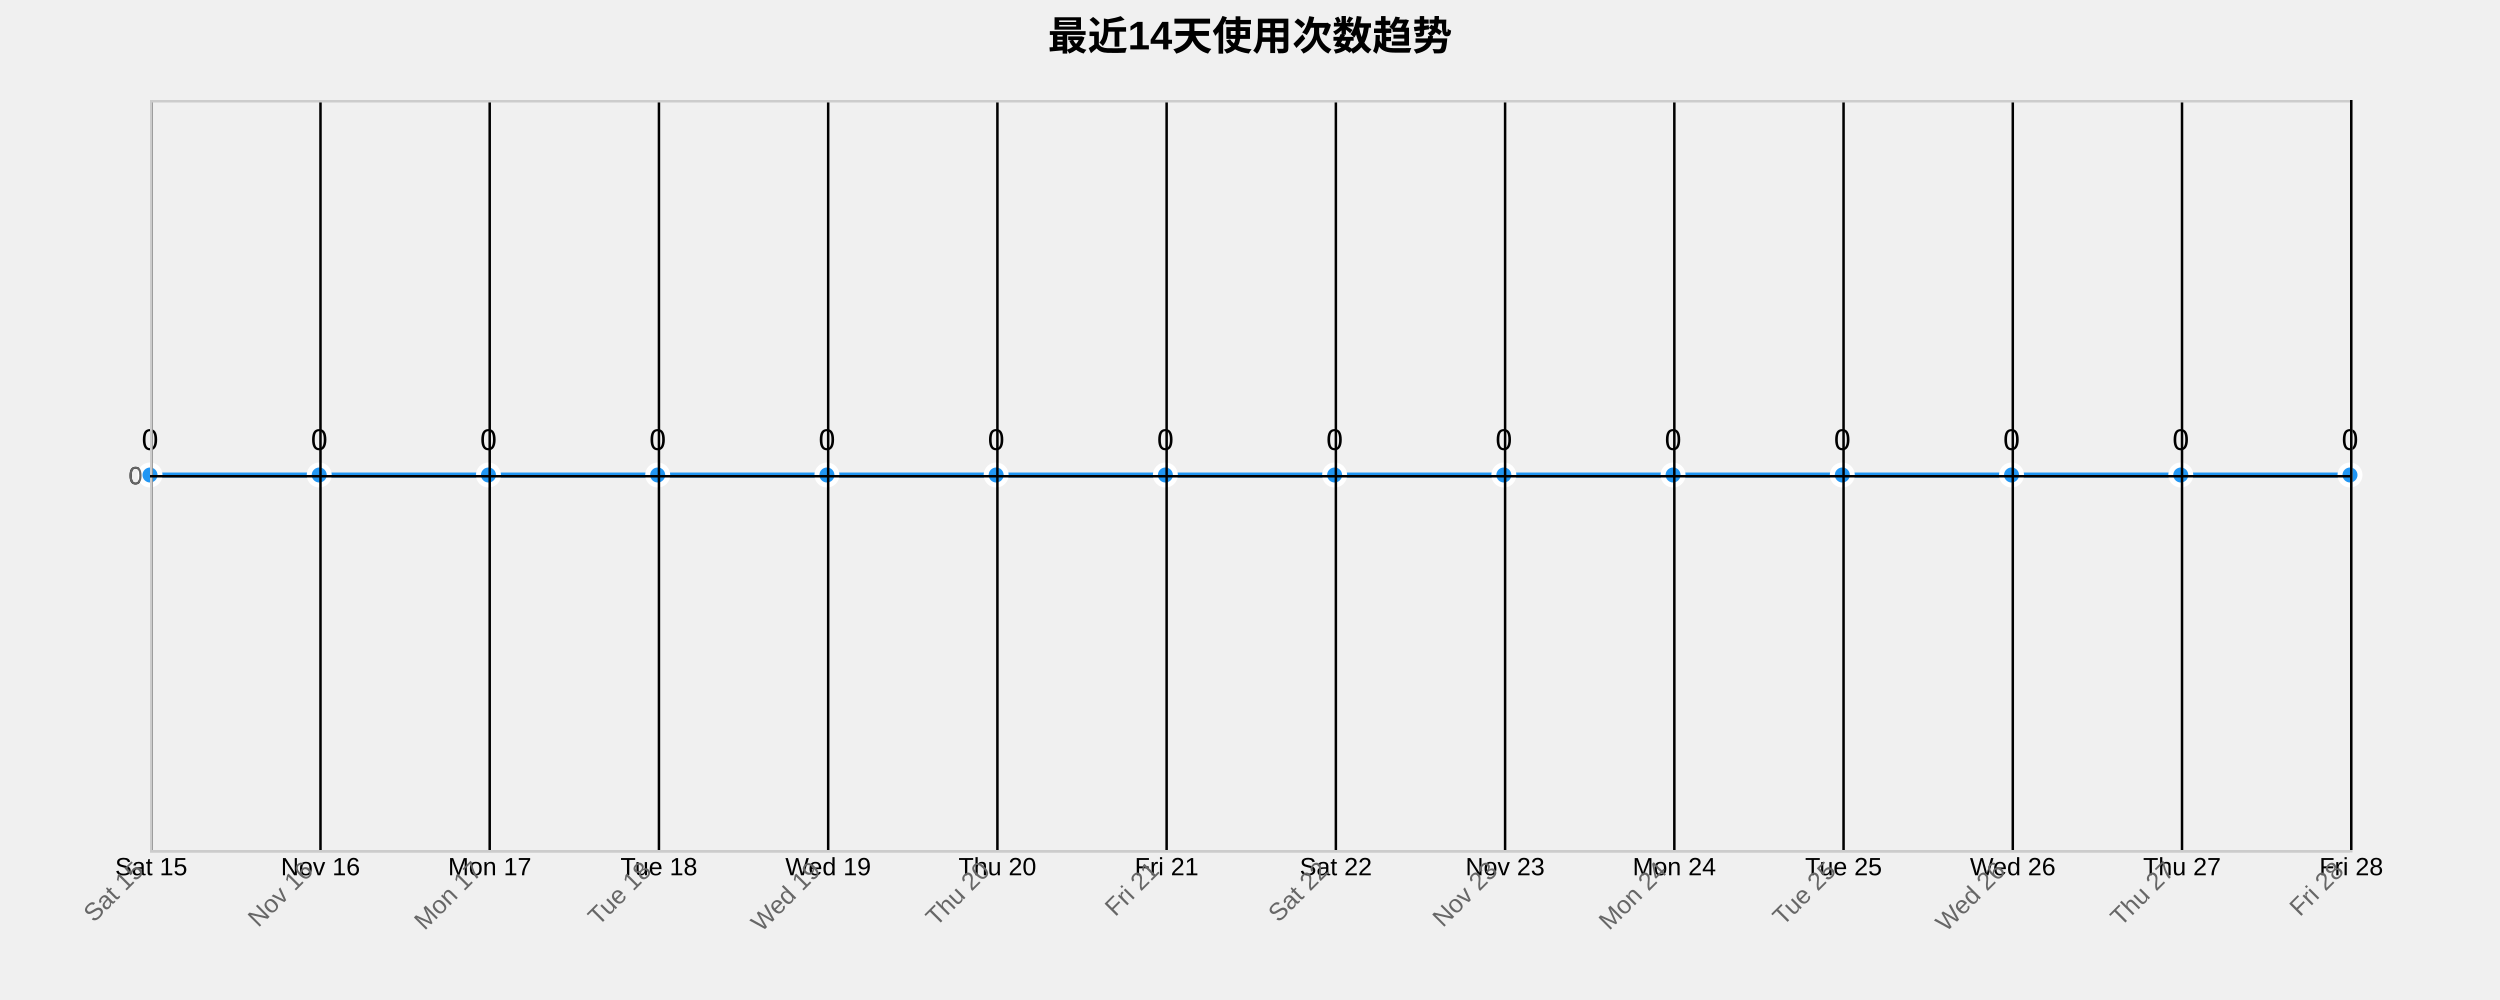
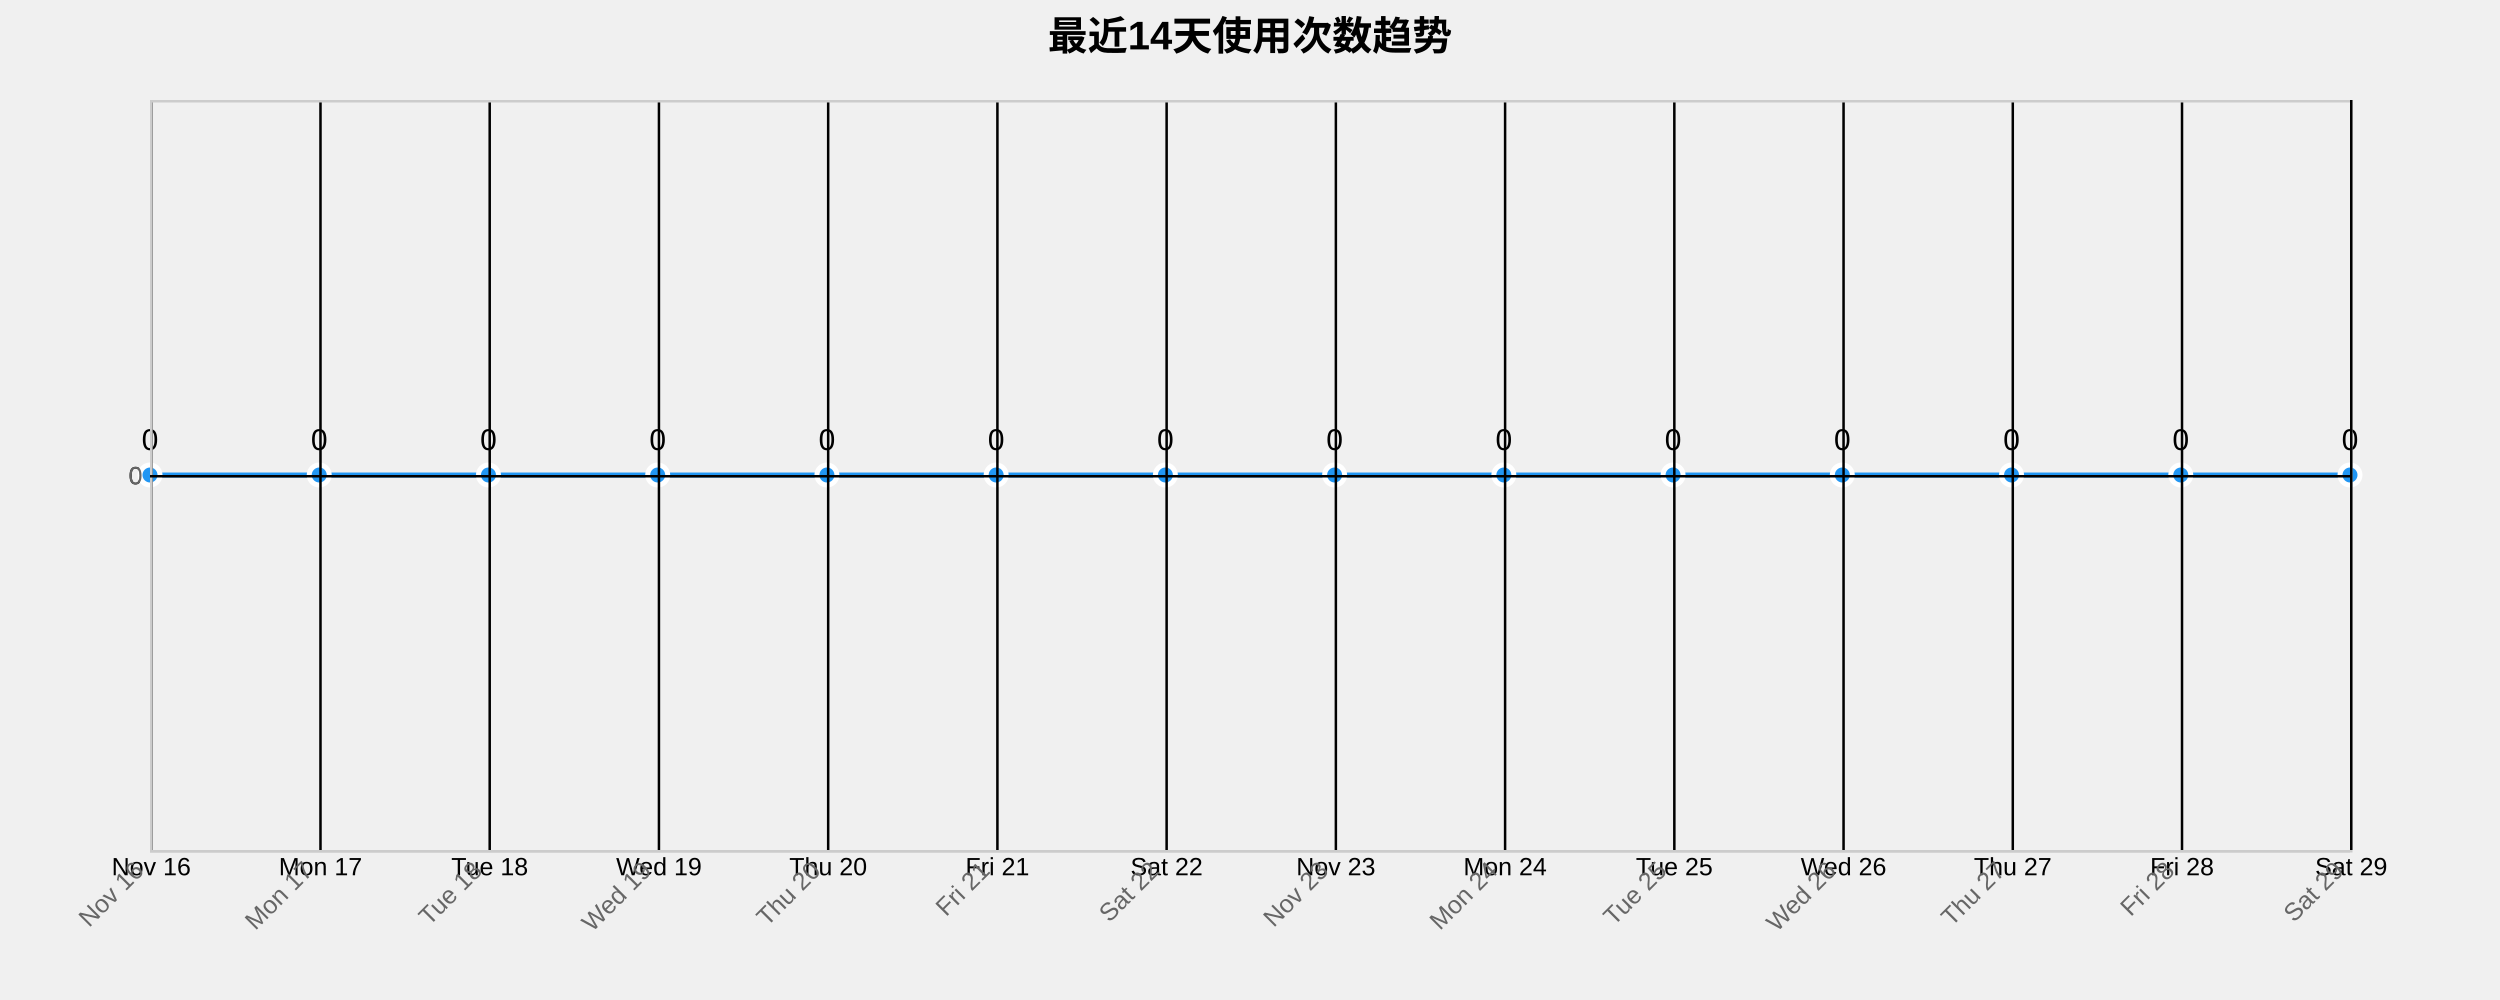
<svg xmlns="http://www.w3.org/2000/svg" width="1000" height="400">
  <g transform="translate(60,40)">
    <text x="440" y="-20" text-anchor="middle" style="font-size: 16px; font-weight: bold;">最近14天使用次数趋势</text>
    <g class="grid" transform="translate(0,300)" fill="none" font-size="10" font-family="sans-serif" text-anchor="middle">
      <path class="domain" stroke="currentColor" d="M0.5,-300V0.5H880.5V-300" />
      <g class="tick" opacity="1" transform="translate(0.5,0)">
        <line stroke="currentColor" y2="-300" />
-         <text fill="currentColor" y="3" dy="0.71em">Sat 15</text>
+         <text fill="currentColor" y="3" dy="0.71em">Nov 16</text>
      </g>
      <g class="tick" opacity="1" transform="translate(68.19231,0)">
        <line stroke="currentColor" y2="-300" />
-         <text fill="currentColor" y="3" dy="0.71em">Nov 16</text>
+         <text fill="currentColor" y="3" dy="0.71em">Mon 17</text>
      </g>
      <g class="tick" opacity="1" transform="translate(135.8846,0)">
        <line stroke="currentColor" y2="-300" />
-         <text fill="currentColor" y="3" dy="0.71em">Mon 17</text>
+         <text fill="currentColor" y="3" dy="0.71em">Tue 18</text>
      </g>
      <g class="tick" opacity="1" transform="translate(203.5769,0)">
        <line stroke="currentColor" y2="-300" />
-         <text fill="currentColor" y="3" dy="0.71em">Tue 18</text>
+         <text fill="currentColor" y="3" dy="0.71em">Wed 19</text>
      </g>
      <g class="tick" opacity="1" transform="translate(271.2692,0)">
        <line stroke="currentColor" y2="-300" />
-         <text fill="currentColor" y="3" dy="0.71em">Wed 19</text>
+         <text fill="currentColor" y="3" dy="0.71em">Thu 20</text>
      </g>
      <g class="tick" opacity="1" transform="translate(338.9615,0)">
        <line stroke="currentColor" y2="-300" />
-         <text fill="currentColor" y="3" dy="0.71em">Thu 20</text>
+         <text fill="currentColor" y="3" dy="0.71em">Fri 21</text>
      </g>
      <g class="tick" opacity="1" transform="translate(406.6538,0)">
        <line stroke="currentColor" y2="-300" />
-         <text fill="currentColor" y="3" dy="0.71em">Fri 21</text>
+         <text fill="currentColor" y="3" dy="0.71em">Sat 22</text>
      </g>
      <g class="tick" opacity="1" transform="translate(474.3462,0)">
        <line stroke="currentColor" y2="-300" />
-         <text fill="currentColor" y="3" dy="0.71em">Sat 22</text>
+         <text fill="currentColor" y="3" dy="0.71em">Nov 23</text>
      </g>
      <g class="tick" opacity="1" transform="translate(542.0385,0)">
        <line stroke="currentColor" y2="-300" />
-         <text fill="currentColor" y="3" dy="0.71em">Nov 23</text>
+         <text fill="currentColor" y="3" dy="0.71em">Mon 24</text>
      </g>
      <g class="tick" opacity="1" transform="translate(609.7308,0)">
        <line stroke="currentColor" y2="-300" />
-         <text fill="currentColor" y="3" dy="0.71em">Mon 24</text>
+         <text fill="currentColor" y="3" dy="0.71em">Tue 25</text>
      </g>
      <g class="tick" opacity="1" transform="translate(677.4231,0)">
        <line stroke="currentColor" y2="-300" />
-         <text fill="currentColor" y="3" dy="0.71em">Tue 25</text>
+         <text fill="currentColor" y="3" dy="0.71em">Wed 26</text>
      </g>
      <g class="tick" opacity="1" transform="translate(745.1154,0)">
        <line stroke="currentColor" y2="-300" />
-         <text fill="currentColor" y="3" dy="0.71em">Wed 26</text>
+         <text fill="currentColor" y="3" dy="0.71em">Thu 27</text>
      </g>
      <g class="tick" opacity="1" transform="translate(812.8077,0)">
        <line stroke="currentColor" y2="-300" />
-         <text fill="currentColor" y="3" dy="0.71em">Thu 27</text>
+         <text fill="currentColor" y="3" dy="0.71em">Fri 28</text>
      </g>
      <g class="tick" opacity="1" transform="translate(880.5,0)">
        <line stroke="currentColor" y2="-300" />
-         <text fill="currentColor" y="3" dy="0.71em">Fri 28</text>
+         <text fill="currentColor" y="3" dy="0.71em">Sat 29</text>
      </g>
    </g>
    <g class="grid" fill="none" font-size="10" font-family="sans-serif" text-anchor="end">
      <path class="domain" stroke="currentColor" d="M880,300.5H0.5V0.5H880" />
      <g class="tick" opacity="1" transform="translate(0,150.5)">
        <line stroke="currentColor" x2="880" />
        <text fill="currentColor" x="-3" dy="0.32em">0</text>
      </g>
    </g>
    <path class="area" d="M0,150C22.564,150,45.128,150,67.692,150C90.256,150,112.821,150,135.385,150C157.949,150,180.513,150,203.077,150C225.641,150,248.205,150,270.769,150C293.333,150,315.897,150,338.462,150C361.026,150,383.59,150,406.154,150C428.718,150,451.282,150,473.846,150C496.41,150,518.974,150,541.538,150C564.103,150,586.667,150,609.231,150C631.795,150,654.359,150,676.923,150C699.487,150,722.051,150,744.615,150C767.179,150,789.744,150,812.308,150C834.872,150,857.436,150,880,150L880,300C857.436,300,834.872,300,812.308,300C789.744,300,767.179,300,744.615,300C722.051,300,699.487,300,676.923,300C654.359,300,631.795,300,609.231,300C586.667,300,564.103,300,541.538,300C518.974,300,496.41,300,473.846,300C451.282,300,428.718,300,406.154,300C383.59,300,361.026,300,338.462,300C315.897,300,293.333,300,270.769,300C248.205,300,225.641,300,203.077,300C180.513,300,157.949,300,135.385,300C112.821,300,90.256,300,67.692,300C45.128,300,22.564,300,0,300Z" style="fill: url(#area-gradient); opacity: 0.3;" />
    <path class="line" d="M0,150C22.564,150,45.128,150,67.692,150C90.256,150,112.821,150,135.385,150C157.949,150,180.513,150,203.077,150C225.641,150,248.205,150,270.769,150C293.333,150,315.897,150,338.462,150C361.026,150,383.59,150,406.154,150C428.718,150,451.282,150,473.846,150C496.41,150,518.974,150,541.538,150C564.103,150,586.667,150,609.231,150C631.795,150,654.359,150,676.923,150C699.487,150,722.051,150,744.615,150C767.179,150,789.744,150,812.308,150C834.872,150,857.436,150,880,150" style="fill: none; stroke: #2196F3; stroke-width: 2px;" />
    <circle class="dot" cx="0" cy="150" r="4" style="fill: #2196F3; stroke: #fff; stroke-width: 2px;" />
    <circle class="dot" cx="67.692" cy="150" r="4" style="fill: #2196F3; stroke: #fff; stroke-width: 2px;" />
    <circle class="dot" cx="135.385" cy="150" r="4" style="fill: #2196F3; stroke: #fff; stroke-width: 2px;" />
    <circle class="dot" cx="203.077" cy="150" r="4" style="fill: #2196F3; stroke: #fff; stroke-width: 2px;" />
    <circle class="dot" cx="270.769" cy="150" r="4" style="fill: #2196F3; stroke: #fff; stroke-width: 2px;" />
    <circle class="dot" cx="338.462" cy="150" r="4" style="fill: #2196F3; stroke: #fff; stroke-width: 2px;" />
    <circle class="dot" cx="406.154" cy="150" r="4" style="fill: #2196F3; stroke: #fff; stroke-width: 2px;" />
    <circle class="dot" cx="473.846" cy="150" r="4" style="fill: #2196F3; stroke: #fff; stroke-width: 2px;" />
    <circle class="dot" cx="541.538" cy="150" r="4" style="fill: #2196F3; stroke: #fff; stroke-width: 2px;" />
    <circle class="dot" cx="609.231" cy="150" r="4" style="fill: #2196F3; stroke: #fff; stroke-width: 2px;" />
    <circle class="dot" cx="676.923" cy="150" r="4" style="fill: #2196F3; stroke: #fff; stroke-width: 2px;" />
    <circle class="dot" cx="744.615" cy="150" r="4" style="fill: #2196F3; stroke: #fff; stroke-width: 2px;" />
    <circle class="dot" cx="812.308" cy="150" r="4" style="fill: #2196F3; stroke: #fff; stroke-width: 2px;" />
    <circle class="dot" cx="880" cy="150" r="4" style="fill: #2196F3; stroke: #fff; stroke-width: 2px;" />
    <text class="label" x="0" y="140" text-anchor="middle" style="font-size: 12px;">0</text>
    <text class="label" x="67.692" y="140" text-anchor="middle" style="font-size: 12px;">0</text>
    <text class="label" x="135.385" y="140" text-anchor="middle" style="font-size: 12px;">0</text>
    <text class="label" x="203.077" y="140" text-anchor="middle" style="font-size: 12px;">0</text>
    <text class="label" x="270.769" y="140" text-anchor="middle" style="font-size: 12px;">0</text>
    <text class="label" x="338.462" y="140" text-anchor="middle" style="font-size: 12px;">0</text>
    <text class="label" x="406.154" y="140" text-anchor="middle" style="font-size: 12px;">0</text>
    <text class="label" x="473.846" y="140" text-anchor="middle" style="font-size: 12px;">0</text>
    <text class="label" x="541.538" y="140" text-anchor="middle" style="font-size: 12px;">0</text>
    <text class="label" x="609.231" y="140" text-anchor="middle" style="font-size: 12px;">0</text>
    <text class="label" x="676.923" y="140" text-anchor="middle" style="font-size: 12px;">0</text>
    <text class="label" x="744.615" y="140" text-anchor="middle" style="font-size: 12px;">0</text>
    <text class="label" x="812.308" y="140" text-anchor="middle" style="font-size: 12px;">0</text>
    <text class="label" x="880" y="140" text-anchor="middle" style="font-size: 12px;">0</text>
    <g class="x-axis" transform="translate(0,300)" fill="none" font-size="10" font-family="sans-serif" text-anchor="middle">
      <path class="domain" stroke="currentColor" d="M0.5,-300V0.5H880.5V-300" />
      <g class="tick" opacity="1" transform="translate(0.5,0)">
        <line stroke="currentColor" y2="-300" />
-         <text fill="currentColor" y="3" dy=".15em" style="text-anchor: end;" dx="-.8em" transform="rotate(-45)">Sat 15</text>
+         <text fill="currentColor" y="3" dy=".15em" style="text-anchor: end;" dx="-.8em" transform="rotate(-45)">Nov 16</text>
      </g>
      <g class="tick" opacity="1" transform="translate(68.19231,0)">
        <line stroke="currentColor" y2="-300" />
-         <text fill="currentColor" y="3" dy=".15em" style="text-anchor: end;" dx="-.8em" transform="rotate(-45)">Nov 16</text>
+         <text fill="currentColor" y="3" dy=".15em" style="text-anchor: end;" dx="-.8em" transform="rotate(-45)">Mon 17</text>
      </g>
      <g class="tick" opacity="1" transform="translate(135.8846,0)">
        <line stroke="currentColor" y2="-300" />
-         <text fill="currentColor" y="3" dy=".15em" style="text-anchor: end;" dx="-.8em" transform="rotate(-45)">Mon 17</text>
+         <text fill="currentColor" y="3" dy=".15em" style="text-anchor: end;" dx="-.8em" transform="rotate(-45)">Tue 18</text>
      </g>
      <g class="tick" opacity="1" transform="translate(203.5769,0)">
        <line stroke="currentColor" y2="-300" />
-         <text fill="currentColor" y="3" dy=".15em" style="text-anchor: end;" dx="-.8em" transform="rotate(-45)">Tue 18</text>
+         <text fill="currentColor" y="3" dy=".15em" style="text-anchor: end;" dx="-.8em" transform="rotate(-45)">Wed 19</text>
      </g>
      <g class="tick" opacity="1" transform="translate(271.2692,0)">
        <line stroke="currentColor" y2="-300" />
-         <text fill="currentColor" y="3" dy=".15em" style="text-anchor: end;" dx="-.8em" transform="rotate(-45)">Wed 19</text>
+         <text fill="currentColor" y="3" dy=".15em" style="text-anchor: end;" dx="-.8em" transform="rotate(-45)">Thu 20</text>
      </g>
      <g class="tick" opacity="1" transform="translate(338.9615,0)">
        <line stroke="currentColor" y2="-300" />
-         <text fill="currentColor" y="3" dy=".15em" style="text-anchor: end;" dx="-.8em" transform="rotate(-45)">Thu 20</text>
+         <text fill="currentColor" y="3" dy=".15em" style="text-anchor: end;" dx="-.8em" transform="rotate(-45)">Fri 21</text>
      </g>
      <g class="tick" opacity="1" transform="translate(406.6538,0)">
        <line stroke="currentColor" y2="-300" />
-         <text fill="currentColor" y="3" dy=".15em" style="text-anchor: end;" dx="-.8em" transform="rotate(-45)">Fri 21</text>
+         <text fill="currentColor" y="3" dy=".15em" style="text-anchor: end;" dx="-.8em" transform="rotate(-45)">Sat 22</text>
      </g>
      <g class="tick" opacity="1" transform="translate(474.3462,0)">
        <line stroke="currentColor" y2="-300" />
-         <text fill="currentColor" y="3" dy=".15em" style="text-anchor: end;" dx="-.8em" transform="rotate(-45)">Sat 22</text>
+         <text fill="currentColor" y="3" dy=".15em" style="text-anchor: end;" dx="-.8em" transform="rotate(-45)">Nov 23</text>
      </g>
      <g class="tick" opacity="1" transform="translate(542.0385,0)">
        <line stroke="currentColor" y2="-300" />
-         <text fill="currentColor" y="3" dy=".15em" style="text-anchor: end;" dx="-.8em" transform="rotate(-45)">Nov 23</text>
+         <text fill="currentColor" y="3" dy=".15em" style="text-anchor: end;" dx="-.8em" transform="rotate(-45)">Mon 24</text>
      </g>
      <g class="tick" opacity="1" transform="translate(609.7308,0)">
        <line stroke="currentColor" y2="-300" />
-         <text fill="currentColor" y="3" dy=".15em" style="text-anchor: end;" dx="-.8em" transform="rotate(-45)">Mon 24</text>
+         <text fill="currentColor" y="3" dy=".15em" style="text-anchor: end;" dx="-.8em" transform="rotate(-45)">Tue 25</text>
      </g>
      <g class="tick" opacity="1" transform="translate(677.4231,0)">
        <line stroke="currentColor" y2="-300" />
-         <text fill="currentColor" y="3" dy=".15em" style="text-anchor: end;" dx="-.8em" transform="rotate(-45)">Tue 25</text>
+         <text fill="currentColor" y="3" dy=".15em" style="text-anchor: end;" dx="-.8em" transform="rotate(-45)">Wed 26</text>
      </g>
      <g class="tick" opacity="1" transform="translate(745.1154,0)">
        <line stroke="currentColor" y2="-300" />
-         <text fill="currentColor" y="3" dy=".15em" style="text-anchor: end;" dx="-.8em" transform="rotate(-45)">Wed 26</text>
+         <text fill="currentColor" y="3" dy=".15em" style="text-anchor: end;" dx="-.8em" transform="rotate(-45)">Thu 27</text>
      </g>
      <g class="tick" opacity="1" transform="translate(812.8077,0)">
        <line stroke="currentColor" y2="-300" />
-         <text fill="currentColor" y="3" dy=".15em" style="text-anchor: end;" dx="-.8em" transform="rotate(-45)">Thu 27</text>
+         <text fill="currentColor" y="3" dy=".15em" style="text-anchor: end;" dx="-.8em" transform="rotate(-45)">Fri 28</text>
      </g>
      <g class="tick" opacity="1" transform="translate(880.5,0)">
        <line stroke="currentColor" y2="-300" />
-         <text fill="currentColor" y="3" dy=".15em" style="text-anchor: end;" dx="-.8em" transform="rotate(-45)">Fri 28</text>
+         <text fill="currentColor" y="3" dy=".15em" style="text-anchor: end;" dx="-.8em" transform="rotate(-45)">Sat 29</text>
      </g>
    </g>
    <g class="y-axis" fill="none" font-size="10" font-family="sans-serif" text-anchor="end">
      <path class="domain" stroke="currentColor" d="M880,300.5H0.5V0.5H880" />
      <g class="tick" opacity="1" transform="translate(0,150.5)">
        <line stroke="currentColor" x2="880" />
        <text fill="currentColor" x="-3" dy="0.32em">0</text>
      </g>
    </g>
    <style>
    .grid line {
      stroke: #e0e0e0;
      stroke-opacity: 0.7;
      shape-rendering: crispEdges;
    }
    .grid path {
      stroke-width: 0;
    }
    .dot:hover {
      r: 6;
    }
    text {
      font-family: Arial, sans-serif;
    }
    .x-axis path, .y-axis path {
      stroke: #ccc;
    }
    .x-axis text, .y-axis text {
      fill: #666;
    }
  </style>
  </g>
</svg>
